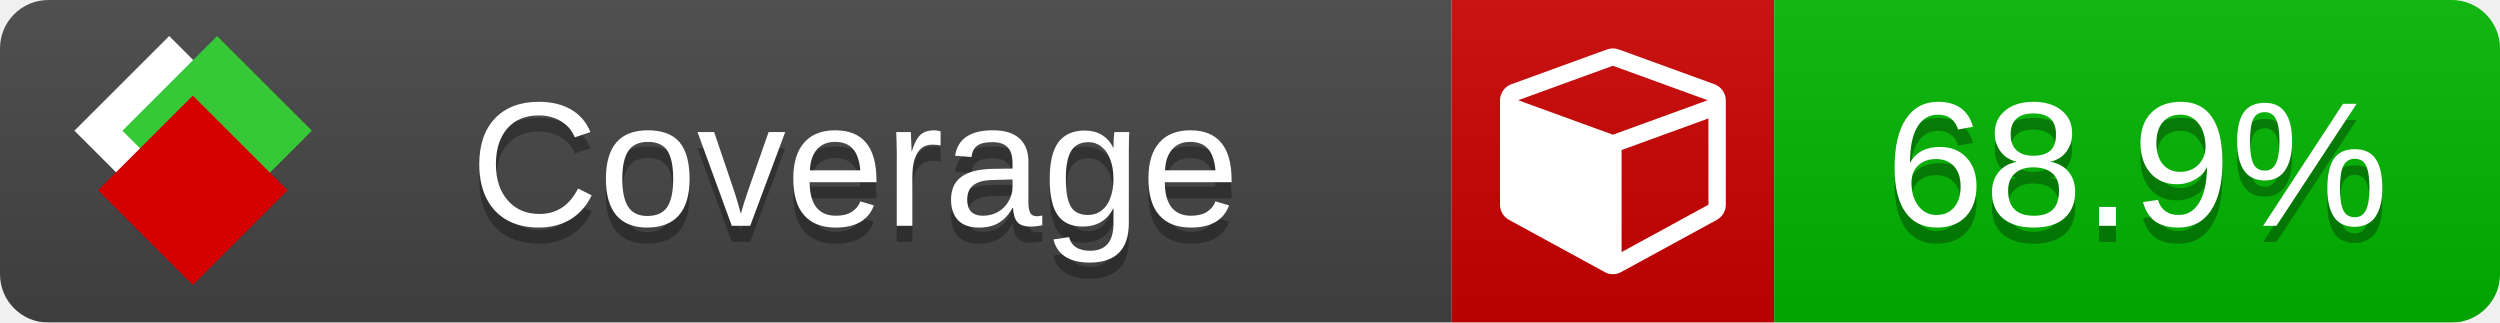
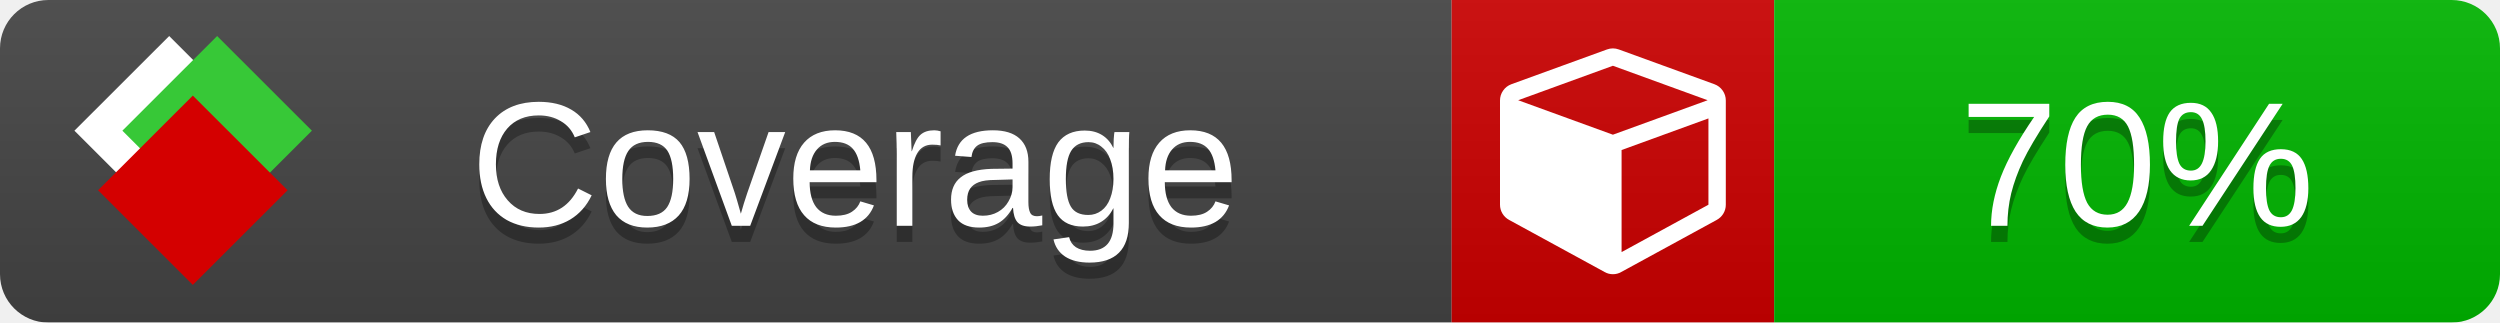
<svg xmlns="http://www.w3.org/2000/svg" xmlns:xlink="http://www.w3.org/1999/xlink" width="155" height="20">
  <style type="text/css">
          
            @keyframes fade1 {
                0% { visibility: visible; opacity: 1; }
               23% { visibility: visible; opacity: 1; }
               25% { visibility: hidden; opacity: 0; }
               48% { visibility: hidden; opacity: 0; }
               50% { visibility: hidden; opacity: 0; }
               73% { visibility: hidden; opacity: 0; }
               75% { visibility: hidden; opacity: 0; }
               98% { visibility: hidden; opacity: 0; }
              100% { visibility: visible; opacity: 1; }
            }
            @keyframes fade2 {
                0% { visibility: hidden; opacity: 0; }
               23% { visibility: hidden; opacity: 0; }
               25% { visibility: visible; opacity: 1; }
               48% { visibility: visible; opacity: 1; }
               50% { visibility: hidden; opacity: 0; }
               73% { visibility: hidden; opacity: 0; }
               75% { visibility: hidden; opacity: 0; }
               98% { visibility: hidden; opacity: 0; }
              100% { visibility: hidden; opacity: 0; }
            }
            @keyframes fade3 {
                0% { visibility: hidden; opacity: 0; }
               23% { visibility: hidden; opacity: 0; }
               25% { visibility: hidden; opacity: 0; }
               48% { visibility: hidden; opacity: 0; }
               50% { visibility: visible; opacity: 1; }
               73% { visibility: visible; opacity: 1; }
               75% { visibility: hidden; opacity: 0; }
               98% { visibility: hidden; opacity: 0; }
              100% { visibility: hidden; opacity: 0; }
            }
            @keyframes fade4 {
                0% { visibility: hidden; opacity: 0; }
               23% { visibility: hidden; opacity: 0; }
               25% { visibility: hidden; opacity: 0; }
               48% { visibility: hidden; opacity: 0; }
               50% { visibility: hidden; opacity: 0; }
               73% { visibility: hidden; opacity: 0; }
               75% { visibility: visible; opacity: 1; }
               98% { visibility: visible; opacity: 1; }
              100% { visibility: hidden; opacity: 0; }
            }
            .linecoverage {
                animation-duration: 15s;
                animation-name: fade1;
                animation-iteration-count: infinite;
            }
            .branchcoverage {
                animation-duration: 15s;
                animation-name: fade2;
                animation-iteration-count: infinite;
            }
            .methodcoverage {
                animation-duration: 15s;
                animation-name: fade3;
                animation-iteration-count: infinite;
            }
            .fullmethodcoverage {
                animation-duration: 15s;
                animation-name: fade4;
                animation-iteration-count: infinite;
            }
          
    </style>
  <defs>
    <linearGradient id="gradient" x2="0" y2="100%">
      <stop offset="0" stop-color="#bbb" stop-opacity=".1" />
      <stop offset="1" stop-opacity=".1" />
    </linearGradient>
    <linearGradient id="c">
      <stop offset="0" stop-color="#d40000" />
      <stop offset="1" stop-color="#ff2a2a" />
    </linearGradient>
    <linearGradient id="a">
      <stop offset="0" stop-color="#e0e0de" />
      <stop offset="1" stop-color="#fff" />
    </linearGradient>
    <linearGradient id="b">
      <stop offset="0" stop-color="#37c837" />
      <stop offset="1" stop-color="#217821" />
    </linearGradient>
    <linearGradient xlink:href="#a" id="e" x1="106.44" x2="69.96" y1="-11.96" y2="-46.84" gradientTransform="matrix(-.8426 -.00045 -.00045 -.8426 -94.27 -75.82)" gradientUnits="userSpaceOnUse" />
    <linearGradient xlink:href="#b" id="f" x1="56.19" x2="77.97" y1="-23.45" y2="10.62" gradientTransform="matrix(.8426 .00045 .00045 .8426 94.27 75.82)" gradientUnits="userSpaceOnUse" />
    <linearGradient xlink:href="#c" id="g" x1="79.98" x2="132.9" y1="10.79" y2="10.79" gradientTransform="matrix(.8426 .00045 .00045 .8426 94.27 75.82)" gradientUnits="userSpaceOnUse" />
    <mask id="mask">
      <rect width="155" height="20" rx="3" fill="#fff" />
    </mask>
    <g id="icon" transform="matrix(.04486 0 0 .04481 -.48 -.63)">
      <rect width="52.92" height="52.92" x="-109.72" y="-27.13" fill="url(#e)" transform="rotate(-135)" />
      <rect width="52.92" height="52.92" x="70.19" y="-39.18" fill="url(#f)" transform="rotate(45)" />
      <rect width="52.92" height="52.92" x="80.05" y="-15.74" fill="url(#g)" transform="rotate(45)" />
    </g>
  </defs>
  <g mask="url(#mask)">
    <rect x="0" y="0" width="90" height="20" fill="#444" />
    <rect x="90" y="0" width="20" height="20" fill="#c00" />
    <rect x="110" y="0" width="45" height="20" fill="#00B600" />
    <rect x="0" y="0" width="155" height="20" fill="url(#gradient)" />
  </g>
  <g>
    <path class="" fill="#fff" d="m 100.538,15.629 5.385,-2.936 v -5.351 l -5.385,1.96 z M 100,8.351 105.873,6.214 100,4.077 94.127,6.214 Z m 7,-2.12 v 6.462 q 0,0.294 -0.151,0.547 -0.151,0.252 -0.412,0.395 l -5.923,3.231 q -0.236,0.135 -0.513,0.135 -0.278,0 -0.513,-0.135 l -5.923,-3.231 Q 93.303,13.492 93.151,13.239 93,12.987 93,12.692 v -6.462 q 0,-0.337 0.194,-0.614 0.194,-0.278 0.513,-0.395 l 5.923,-2.154 q 0.185,-0.067 0.37,-0.067 0.185,0 0.37,0.067 l 5.923,2.154 q 0.32,0.118 0.513,0.395 Q 107,5.894 107,6.231 Z" />
  </g>
  <g fill="#fff" text-anchor="middle" font-family="Verdana,Arial,Geneva,sans-serif" font-size="11">
    <a xlink:href="https://github.com/danielpalme/ReportGenerator" target="_top">
      <use xlink:href="#icon" transform="translate(3,1) scale(3.5)" />
    </a>
    <text x="53" y="15" fill="#010101" fill-opacity=".3">Coverage</text>
    <text x="53" y="14" fill="#fff">Coverage</text>
-     <text class="" x="132.5" y="15" fill="#010101" fill-opacity=".3">68.9%</text>
-     <text class="" x="132.5" y="14">68.9%</text>
+     <text class="" x="132.5" y="15" fill="#010101" fill-opacity=".3">70%</text>
+     <text class="" x="132.5" y="14">70%</text>
  </g>
  <g>
    <rect class="" x="90" y="0" width="65" height="20" fill-opacity="0" />
  </g>
</svg>
